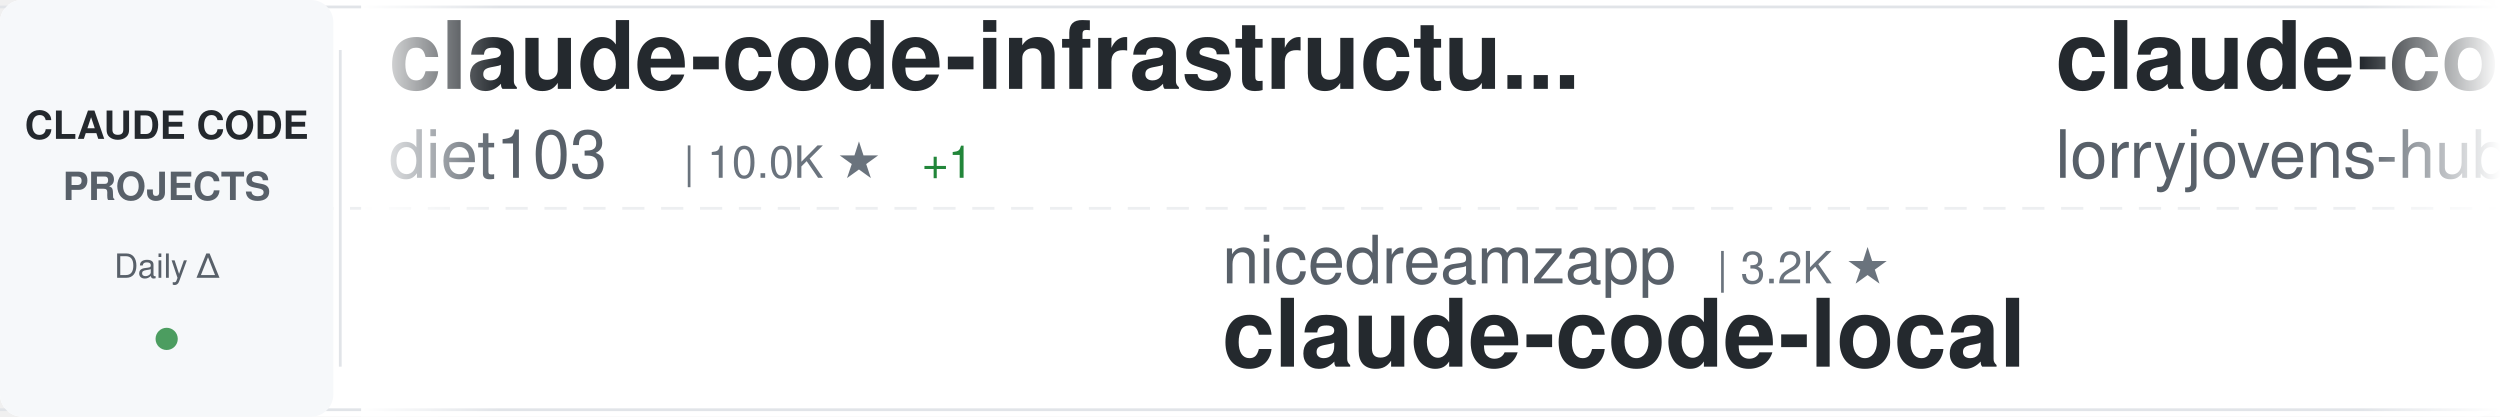
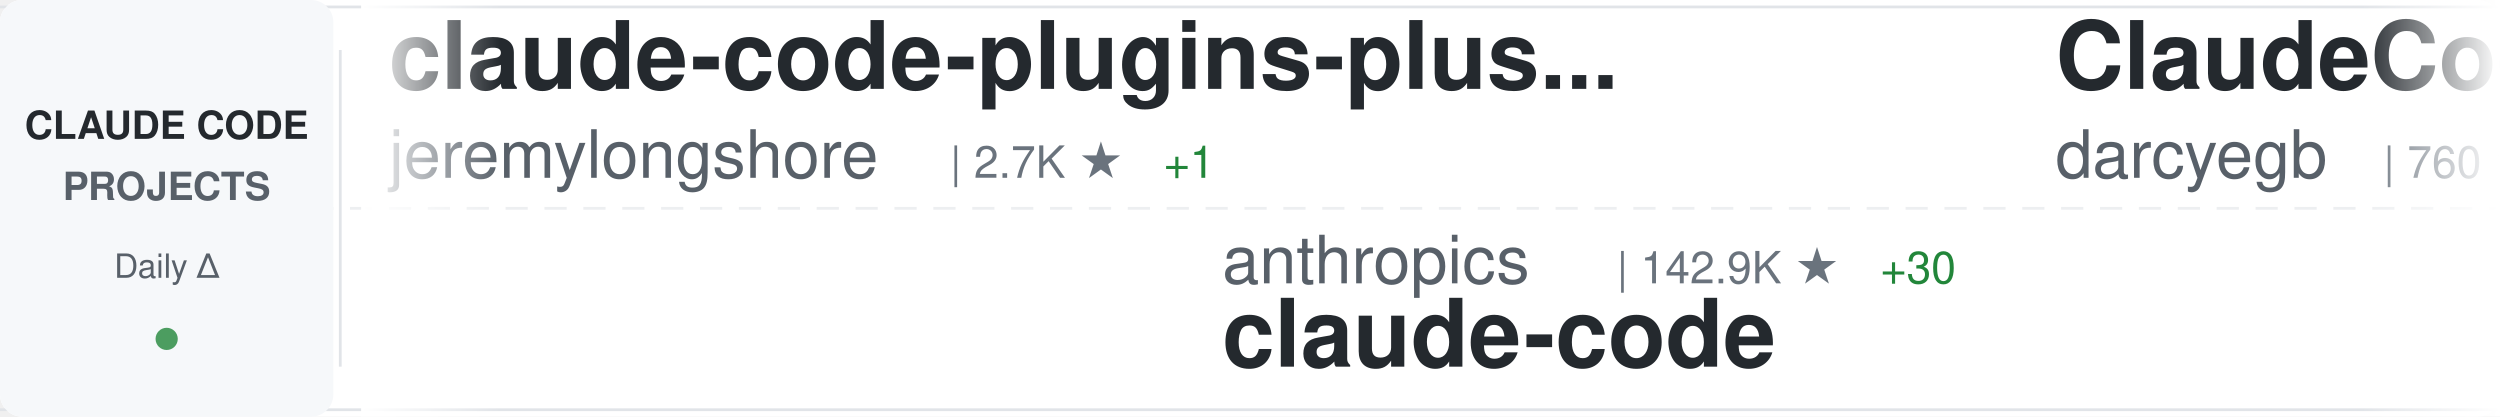
<svg xmlns="http://www.w3.org/2000/svg" width="900" height="150">
  <defs>
    <linearGradient id="awesomeLeftFade" x1="0%" y1="0%" x2="100%" y2="0%">
      <stop offset="0%" style="stop-color:#ffffff;stop-opacity:1" />
      <stop offset="100%" style="stop-color:#ffffff;stop-opacity:0" />
    </linearGradient>
    <linearGradient id="awesomeRightFade" x1="0%" y1="0%" x2="100%" y2="0%">
      <stop offset="0%" style="stop-color:#ffffff;stop-opacity:0" />
      <stop offset="100%" style="stop-color:#ffffff;stop-opacity:1" />
    </linearGradient>
  </defs>
  <rect width="900" height="150" fill="#ffffff" rx="8" />
  <rect x="0" y="2" width="900" height="1" fill="#e1e4e8" />
  <rect x="0" y="147" width="900" height="1" fill="#e1e4e8" />
  <line x1="0" y1="75" x2="900" y2="75" stroke="#e1e4e8" stroke-width="1" stroke-dasharray="8 6" opacity="0.6" />
  <rect x="0" y="0" width="120" height="150" fill="#f6f8fa" rx="8" />
  <text x="60" y="50" font-family="-apple-system, BlinkMacSystemFont, 'Segoe UI', Helvetica, Arial, sans-serif" font-size="14" font-weight="600" fill="#24292e" text-anchor="middle">CLAUDE CODE</text>
  <text x="60" y="72" font-family="-apple-system, BlinkMacSystemFont, 'Segoe UI', Helvetica, Arial, sans-serif" font-size="14" font-weight="600" fill="#586069" text-anchor="middle">PROJECTS</text>
  <text x="60" y="100" font-family="-apple-system, BlinkMacSystemFont, 'Segoe UI', Helvetica, Arial, sans-serif" font-size="12" font-weight="500" fill="#586069" text-anchor="middle">Daily Δ</text>
  <circle cx="60" cy="122" r="4" fill="#22863a" opacity="0.8" />
  <rect x="122" y="18" width="1" height="114" fill="#e1e4e8" />
  <clipPath id="awesomeTickerClip">
    <rect x="130" y="0" width="770" height="150" />
  </clipPath>
  <g clip-path="url(#awesomeTickerClip)">
    <g id="awesomeTickerItems">
      <animateTransform attributeName="transform" attributeType="XML" type="translate" from="0 0" to="-3000 0" dur="54s" repeatCount="indefinite" />
      <g transform="translate(0, 0)">
-         <text x="140" y="32" font-family="-apple-system, BlinkMacSystemFont, 'Segoe UI', Helvetica, Arial, sans-serif" font-size="34" font-weight="600" fill="#24292e">claude-code-infrastructu...</text>
-         <text x="140" y="64" font-family="-apple-system, BlinkMacSystemFont, 'Segoe UI', Helvetica, Arial, sans-serif" font-size="24" font-weight="400" fill="#586069">diet103</text>
-         <text x="246" y="64" font-family="-apple-system, BlinkMacSystemFont, 'Segoe UI', Helvetica, Arial, sans-serif" font-size="16" font-weight="500" fill="#6a737d">| 10.0K ★</text>
-         <text x="332" y="64" font-family="-apple-system, BlinkMacSystemFont, 'Segoe UI', Helvetica, Arial, sans-serif" font-size="16" font-weight="500" fill="#22863a"> +1</text>
+         <text x="140" y="32" font-family="-apple-system, BlinkMacSystemFont, 'Segoe UI', Helvetica, Arial, sans-serif" font-size="34" font-weight="600" fill="#24292e">claude-code-plugins-plus...</text>
+         <text x="140" y="64" font-family="-apple-system, BlinkMacSystemFont, 'Segoe UI', Helvetica, Arial, sans-serif" font-size="24" font-weight="400" fill="#586069">jeremylongshore</text>
+         <text x="342" y="64" font-family="-apple-system, BlinkMacSystemFont, 'Segoe UI', Helvetica, Arial, sans-serif" font-size="16" font-weight="500" fill="#6a737d">| 2.7K ★</text>
+         <text x="419" y="64" font-family="-apple-system, BlinkMacSystemFont, 'Segoe UI', Helvetica, Arial, sans-serif" font-size="16" font-weight="500" fill="#22863a"> +1</text>
      </g>
      <g transform="translate(300, 0)">
-         <text x="140" y="102" font-family="-apple-system, BlinkMacSystemFont, 'Segoe UI', Helvetica, Arial, sans-serif" font-size="24" font-weight="400" fill="#586069">nicedreamzapp</text>
-         <text x="318" y="102" font-family="-apple-system, BlinkMacSystemFont, 'Segoe UI', Helvetica, Arial, sans-serif" font-size="16" font-weight="500" fill="#6a737d">| 3.2K ★</text>
-         <text x="140" y="132" font-family="-apple-system, BlinkMacSystemFont, 'Segoe UI', Helvetica, Arial, sans-serif" font-size="34" font-weight="600" fill="#24292e">claude-code-local</text>
+         <text x="140" y="102" font-family="-apple-system, BlinkMacSystemFont, 'Segoe UI', Helvetica, Arial, sans-serif" font-size="24" font-weight="400" fill="#586069">anthropics</text>
+         <text x="282" y="102" font-family="-apple-system, BlinkMacSystemFont, 'Segoe UI', Helvetica, Arial, sans-serif" font-size="16" font-weight="500" fill="#6a737d">| 142.9K ★</text>
+         <text x="377" y="102" font-family="-apple-system, BlinkMacSystemFont, 'Segoe UI', Helvetica, Arial, sans-serif" font-size="16" font-weight="500" fill="#22863a"> +30</text>
+         <text x="140" y="132" font-family="-apple-system, BlinkMacSystemFont, 'Segoe UI', Helvetica, Arial, sans-serif" font-size="34" font-weight="600" fill="#24292e">claude-code</text>
      </g>
      <g transform="translate(600, 0)">
-         <text x="140" y="32" font-family="-apple-system, BlinkMacSystemFont, 'Segoe UI', Helvetica, Arial, sans-serif" font-size="34" font-weight="600" fill="#24292e">claude-code-rust</text>
-         <text x="140" y="64" font-family="-apple-system, BlinkMacSystemFont, 'Segoe UI', Helvetica, Arial, sans-serif" font-size="24" font-weight="400" fill="#586069">lorryjovens-hub</text>
-         <text x="342" y="64" font-family="-apple-system, BlinkMacSystemFont, 'Segoe UI', Helvetica, Arial, sans-serif" font-size="16" font-weight="500" fill="#6a737d">| 1.7K ★</text>
-         <text x="419" y="64" font-family="-apple-system, BlinkMacSystemFont, 'Segoe UI', Helvetica, Arial, sans-serif" font-size="16" font-weight="500" fill="#22863a"> +1</text>
+         <text x="140" y="32" font-family="-apple-system, BlinkMacSystemFont, 'Segoe UI', Helvetica, Arial, sans-serif" font-size="34" font-weight="600" fill="#24292e">ClaudeCodeAgents</text>
+         <text x="140" y="64" font-family="-apple-system, BlinkMacSystemFont, 'Segoe UI', Helvetica, Arial, sans-serif" font-size="24" font-weight="400" fill="#586069">darcyegb</text>
+         <text x="258" y="64" font-family="-apple-system, BlinkMacSystemFont, 'Segoe UI', Helvetica, Arial, sans-serif" font-size="16" font-weight="500" fill="#6a737d">| 760 ★</text>
      </g>
      <g transform="translate(900, 0)">
-         <text x="140" y="102" font-family="-apple-system, BlinkMacSystemFont, 'Segoe UI', Helvetica, Arial, sans-serif" font-size="24" font-weight="400" fill="#586069">tanbiralam</text>
-         <text x="282" y="102" font-family="-apple-system, BlinkMacSystemFont, 'Segoe UI', Helvetica, Arial, sans-serif" font-size="16" font-weight="500" fill="#6a737d">| 2.2K ★</text>
-         <text x="140" y="132" font-family="-apple-system, BlinkMacSystemFont, 'Segoe UI', Helvetica, Arial, sans-serif" font-size="34" font-weight="600" fill="#24292e">claude-code</text>
+         <text x="140" y="102" font-family="-apple-system, BlinkMacSystemFont, 'Segoe UI', Helvetica, Arial, sans-serif" font-size="24" font-weight="400" fill="#586069">OneRedOak</text>
+         <text x="270" y="102" font-family="-apple-system, BlinkMacSystemFont, 'Segoe UI', Helvetica, Arial, sans-serif" font-size="16" font-weight="500" fill="#6a737d">| 3.9K ★</text>
+         <text x="140" y="132" font-family="-apple-system, BlinkMacSystemFont, 'Segoe UI', Helvetica, Arial, sans-serif" font-size="34" font-weight="600" fill="#24292e">claude-code-workflows</text>
      </g>
      <g transform="translate(1200, 0)">
-         <text x="140" y="32" font-family="-apple-system, BlinkMacSystemFont, 'Segoe UI', Helvetica, Arial, sans-serif" font-size="34" font-weight="600" fill="#24292e">my-claude-code-setup</text>
-         <text x="140" y="64" font-family="-apple-system, BlinkMacSystemFont, 'Segoe UI', Helvetica, Arial, sans-serif" font-size="24" font-weight="400" fill="#586069">centminmod</text>
-         <text x="282" y="64" font-family="-apple-system, BlinkMacSystemFont, 'Segoe UI', Helvetica, Arial, sans-serif" font-size="16" font-weight="500" fill="#6a737d">| 2.6K ★</text>
-         <text x="359" y="64" font-family="-apple-system, BlinkMacSystemFont, 'Segoe UI', Helvetica, Arial, sans-serif" font-size="16" font-weight="500" fill="#22863a"> +1</text>
+         <text x="140" y="32" font-family="-apple-system, BlinkMacSystemFont, 'Segoe UI', Helvetica, Arial, sans-serif" font-size="34" font-weight="600" fill="#24292e">awesome-claude-code</text>
+         <text x="140" y="64" font-family="-apple-system, BlinkMacSystemFont, 'Segoe UI', Helvetica, Arial, sans-serif" font-size="24" font-weight="400" fill="#586069">jqueryscript</text>
+         <text x="306" y="64" font-family="-apple-system, BlinkMacSystemFont, 'Segoe UI', Helvetica, Arial, sans-serif" font-size="16" font-weight="500" fill="#6a737d">| 504 ★</text>
      </g>
      <g transform="translate(1500, 0)">
-         <text x="140" y="102" font-family="-apple-system, BlinkMacSystemFont, 'Segoe UI', Helvetica, Arial, sans-serif" font-size="24" font-weight="400" fill="#586069">fazxes</text>
-         <text x="234" y="102" font-family="-apple-system, BlinkMacSystemFont, 'Segoe UI', Helvetica, Arial, sans-serif" font-size="16" font-weight="500" fill="#6a737d">| 232 ★</text>
-         <text x="140" y="132" font-family="-apple-system, BlinkMacSystemFont, 'Segoe UI', Helvetica, Arial, sans-serif" font-size="34" font-weight="600" fill="#24292e">Claude-code</text>
+         <text x="140" y="102" font-family="-apple-system, BlinkMacSystemFont, 'Segoe UI', Helvetica, Arial, sans-serif" font-size="24" font-weight="400" fill="#586069">anthropics</text>
+         <text x="282" y="102" font-family="-apple-system, BlinkMacSystemFont, 'Segoe UI', Helvetica, Arial, sans-serif" font-size="16" font-weight="500" fill="#6a737d">| 171.4K ★</text>
+         <text x="377" y="102" font-family="-apple-system, BlinkMacSystemFont, 'Segoe UI', Helvetica, Arial, sans-serif" font-size="16" font-weight="500" fill="#22863a"> +52</text>
+         <text x="140" y="132" font-family="-apple-system, BlinkMacSystemFont, 'Segoe UI', Helvetica, Arial, sans-serif" font-size="34" font-weight="600" fill="#24292e">skills</text>
      </g>
      <g transform="translate(1800, 0)">
-         <text x="140" y="32" font-family="-apple-system, BlinkMacSystemFont, 'Segoe UI', Helvetica, Arial, sans-serif" font-size="34" font-weight="600" fill="#24292e">claude-code-skills</text>
-         <text x="140" y="64" font-family="-apple-system, BlinkMacSystemFont, 'Segoe UI', Helvetica, Arial, sans-serif" font-size="24" font-weight="400" fill="#586069">daymade</text>
-         <text x="246" y="64" font-family="-apple-system, BlinkMacSystemFont, 'Segoe UI', Helvetica, Arial, sans-serif" font-size="16" font-weight="500" fill="#6a737d">| 1.3K ★</text>
-         <text x="323" y="64" font-family="-apple-system, BlinkMacSystemFont, 'Segoe UI', Helvetica, Arial, sans-serif" font-size="16" font-weight="500" fill="#22863a"> +1.3K</text>
+         <text x="140" y="32" font-family="-apple-system, BlinkMacSystemFont, 'Segoe UI', Helvetica, Arial, sans-serif" font-size="34" font-weight="600" fill="#24292e">claude-code-harness</text>
+         <text x="140" y="64" font-family="-apple-system, BlinkMacSystemFont, 'Segoe UI', Helvetica, Arial, sans-serif" font-size="24" font-weight="400" fill="#586069">Chachamaru127</text>
+         <text x="318" y="64" font-family="-apple-system, BlinkMacSystemFont, 'Segoe UI', Helvetica, Arial, sans-serif" font-size="16" font-weight="500" fill="#6a737d">| 3.1K ★</text>
      </g>
      <g transform="translate(2100, 0)">
-         <text x="140" y="102" font-family="-apple-system, BlinkMacSystemFont, 'Segoe UI', Helvetica, Arial, sans-serif" font-size="24" font-weight="400" fill="#586069">fuergaosi233</text>
-         <text x="306" y="102" font-family="-apple-system, BlinkMacSystemFont, 'Segoe UI', Helvetica, Arial, sans-serif" font-size="16" font-weight="500" fill="#6a737d">| 2.8K ★</text>
-         <text x="140" y="132" font-family="-apple-system, BlinkMacSystemFont, 'Segoe UI', Helvetica, Arial, sans-serif" font-size="34" font-weight="600" fill="#24292e">claude-code-proxy</text>
+         <text x="140" y="102" font-family="-apple-system, BlinkMacSystemFont, 'Segoe UI', Helvetica, Arial, sans-serif" font-size="24" font-weight="400" fill="#586069">davila7</text>
+         <text x="246" y="102" font-family="-apple-system, BlinkMacSystemFont, 'Segoe UI', Helvetica, Arial, sans-serif" font-size="16" font-weight="500" fill="#6a737d">| 30.4K ★</text>
+         <text x="332" y="102" font-family="-apple-system, BlinkMacSystemFont, 'Segoe UI', Helvetica, Arial, sans-serif" font-size="16" font-weight="500" fill="#22863a"> +3</text>
+         <text x="140" y="132" font-family="-apple-system, BlinkMacSystemFont, 'Segoe UI', Helvetica, Arial, sans-serif" font-size="34" font-weight="600" fill="#24292e">claude-code-templates</text>
      </g>
      <g transform="translate(2400, 0)">
-         <text x="140" y="32" font-family="-apple-system, BlinkMacSystemFont, 'Segoe UI', Helvetica, Arial, sans-serif" font-size="34" font-weight="600" fill="#24292e">Claude-Code-Usage-Monito...</text>
-         <text x="140" y="64" font-family="-apple-system, BlinkMacSystemFont, 'Segoe UI', Helvetica, Arial, sans-serif" font-size="24" font-weight="400" fill="#586069">Maciek-roboblog</text>
-         <text x="342" y="64" font-family="-apple-system, BlinkMacSystemFont, 'Segoe UI', Helvetica, Arial, sans-serif" font-size="16" font-weight="500" fill="#6a737d">| 8.7K ★</text>
-         <text x="419" y="64" font-family="-apple-system, BlinkMacSystemFont, 'Segoe UI', Helvetica, Arial, sans-serif" font-size="16" font-weight="500" fill="#cb2431"> -1</text>
+         <text x="140" y="32" font-family="-apple-system, BlinkMacSystemFont, 'Segoe UI', Helvetica, Arial, sans-serif" font-size="34" font-weight="600" fill="#24292e">learn-claude-code</text>
+         <text x="140" y="64" font-family="-apple-system, BlinkMacSystemFont, 'Segoe UI', Helvetica, Arial, sans-serif" font-size="24" font-weight="400" fill="#586069">shareAI-lab</text>
+         <text x="294" y="64" font-family="-apple-system, BlinkMacSystemFont, 'Segoe UI', Helvetica, Arial, sans-serif" font-size="16" font-weight="500" fill="#6a737d">| 75.2K ★</text>
+         <text x="380" y="64" font-family="-apple-system, BlinkMacSystemFont, 'Segoe UI', Helvetica, Arial, sans-serif" font-size="16" font-weight="500" fill="#22863a"> +43</text>
      </g>
      <g transform="translate(2700, 0)">
-         <text x="140" y="102" font-family="-apple-system, BlinkMacSystemFont, 'Segoe UI', Helvetica, Arial, sans-serif" font-size="24" font-weight="400" fill="#586069">isboyjc</text>
-         <text x="246" y="102" font-family="-apple-system, BlinkMacSystemFont, 'Segoe UI', Helvetica, Arial, sans-serif" font-size="16" font-weight="500" fill="#6a737d">| 162 ★</text>
+         <text x="140" y="102" font-family="-apple-system, BlinkMacSystemFont, 'Segoe UI', Helvetica, Arial, sans-serif" font-size="24" font-weight="400" fill="#586069">VineeTagarwaL-code</text>
+         <text x="378" y="102" font-family="-apple-system, BlinkMacSystemFont, 'Segoe UI', Helvetica, Arial, sans-serif" font-size="16" font-weight="500" fill="#6a737d">| 273 ★</text>
        <text x="140" y="132" font-family="-apple-system, BlinkMacSystemFont, 'Segoe UI', Helvetica, Arial, sans-serif" font-size="34" font-weight="600" fill="#24292e">claude-code</text>
      </g>
      <g transform="translate(3000, 0)">
-         <text x="140" y="32" font-family="-apple-system, BlinkMacSystemFont, 'Segoe UI', Helvetica, Arial, sans-serif" font-size="34" font-weight="600" fill="#24292e">claude-code-infrastructu...</text>
-         <text x="140" y="64" font-family="-apple-system, BlinkMacSystemFont, 'Segoe UI', Helvetica, Arial, sans-serif" font-size="24" font-weight="400" fill="#586069">diet103</text>
-         <text x="246" y="64" font-family="-apple-system, BlinkMacSystemFont, 'Segoe UI', Helvetica, Arial, sans-serif" font-size="16" font-weight="500" fill="#6a737d">| 10.0K ★</text>
-         <text x="332" y="64" font-family="-apple-system, BlinkMacSystemFont, 'Segoe UI', Helvetica, Arial, sans-serif" font-size="16" font-weight="500" fill="#22863a"> +1</text>
+         <text x="140" y="32" font-family="-apple-system, BlinkMacSystemFont, 'Segoe UI', Helvetica, Arial, sans-serif" font-size="34" font-weight="600" fill="#24292e">claude-code-plugins-plus...</text>
+         <text x="140" y="64" font-family="-apple-system, BlinkMacSystemFont, 'Segoe UI', Helvetica, Arial, sans-serif" font-size="24" font-weight="400" fill="#586069">jeremylongshore</text>
+         <text x="342" y="64" font-family="-apple-system, BlinkMacSystemFont, 'Segoe UI', Helvetica, Arial, sans-serif" font-size="16" font-weight="500" fill="#6a737d">| 2.7K ★</text>
+         <text x="419" y="64" font-family="-apple-system, BlinkMacSystemFont, 'Segoe UI', Helvetica, Arial, sans-serif" font-size="16" font-weight="500" fill="#22863a"> +1</text>
      </g>
      <g transform="translate(3300, 0)">
-         <text x="140" y="102" font-family="-apple-system, BlinkMacSystemFont, 'Segoe UI', Helvetica, Arial, sans-serif" font-size="24" font-weight="400" fill="#586069">nicedreamzapp</text>
-         <text x="318" y="102" font-family="-apple-system, BlinkMacSystemFont, 'Segoe UI', Helvetica, Arial, sans-serif" font-size="16" font-weight="500" fill="#6a737d">| 3.2K ★</text>
-         <text x="140" y="132" font-family="-apple-system, BlinkMacSystemFont, 'Segoe UI', Helvetica, Arial, sans-serif" font-size="34" font-weight="600" fill="#24292e">claude-code-local</text>
+         <text x="140" y="102" font-family="-apple-system, BlinkMacSystemFont, 'Segoe UI', Helvetica, Arial, sans-serif" font-size="24" font-weight="400" fill="#586069">anthropics</text>
+         <text x="282" y="102" font-family="-apple-system, BlinkMacSystemFont, 'Segoe UI', Helvetica, Arial, sans-serif" font-size="16" font-weight="500" fill="#6a737d">| 142.9K ★</text>
+         <text x="377" y="102" font-family="-apple-system, BlinkMacSystemFont, 'Segoe UI', Helvetica, Arial, sans-serif" font-size="16" font-weight="500" fill="#22863a"> +30</text>
+         <text x="140" y="132" font-family="-apple-system, BlinkMacSystemFont, 'Segoe UI', Helvetica, Arial, sans-serif" font-size="34" font-weight="600" fill="#24292e">claude-code</text>
      </g>
      <g transform="translate(3600, 0)">
-         <text x="140" y="32" font-family="-apple-system, BlinkMacSystemFont, 'Segoe UI', Helvetica, Arial, sans-serif" font-size="34" font-weight="600" fill="#24292e">claude-code-rust</text>
-         <text x="140" y="64" font-family="-apple-system, BlinkMacSystemFont, 'Segoe UI', Helvetica, Arial, sans-serif" font-size="24" font-weight="400" fill="#586069">lorryjovens-hub</text>
-         <text x="342" y="64" font-family="-apple-system, BlinkMacSystemFont, 'Segoe UI', Helvetica, Arial, sans-serif" font-size="16" font-weight="500" fill="#6a737d">| 1.7K ★</text>
-         <text x="419" y="64" font-family="-apple-system, BlinkMacSystemFont, 'Segoe UI', Helvetica, Arial, sans-serif" font-size="16" font-weight="500" fill="#22863a"> +1</text>
+         <text x="140" y="32" font-family="-apple-system, BlinkMacSystemFont, 'Segoe UI', Helvetica, Arial, sans-serif" font-size="34" font-weight="600" fill="#24292e">ClaudeCodeAgents</text>
+         <text x="140" y="64" font-family="-apple-system, BlinkMacSystemFont, 'Segoe UI', Helvetica, Arial, sans-serif" font-size="24" font-weight="400" fill="#586069">darcyegb</text>
+         <text x="258" y="64" font-family="-apple-system, BlinkMacSystemFont, 'Segoe UI', Helvetica, Arial, sans-serif" font-size="16" font-weight="500" fill="#6a737d">| 760 ★</text>
      </g>
      <g transform="translate(3900, 0)">
-         <text x="140" y="102" font-family="-apple-system, BlinkMacSystemFont, 'Segoe UI', Helvetica, Arial, sans-serif" font-size="24" font-weight="400" fill="#586069">tanbiralam</text>
-         <text x="282" y="102" font-family="-apple-system, BlinkMacSystemFont, 'Segoe UI', Helvetica, Arial, sans-serif" font-size="16" font-weight="500" fill="#6a737d">| 2.2K ★</text>
-         <text x="140" y="132" font-family="-apple-system, BlinkMacSystemFont, 'Segoe UI', Helvetica, Arial, sans-serif" font-size="34" font-weight="600" fill="#24292e">claude-code</text>
+         <text x="140" y="102" font-family="-apple-system, BlinkMacSystemFont, 'Segoe UI', Helvetica, Arial, sans-serif" font-size="24" font-weight="400" fill="#586069">OneRedOak</text>
+         <text x="270" y="102" font-family="-apple-system, BlinkMacSystemFont, 'Segoe UI', Helvetica, Arial, sans-serif" font-size="16" font-weight="500" fill="#6a737d">| 3.9K ★</text>
+         <text x="140" y="132" font-family="-apple-system, BlinkMacSystemFont, 'Segoe UI', Helvetica, Arial, sans-serif" font-size="34" font-weight="600" fill="#24292e">claude-code-workflows</text>
      </g>
    </g>
  </g>
  <rect x="130" y="0" width="50" height="150" fill="url(#awesomeLeftFade)" />
  <rect x="850" y="0" width="50" height="150" fill="url(#awesomeRightFade)" />
</svg>
